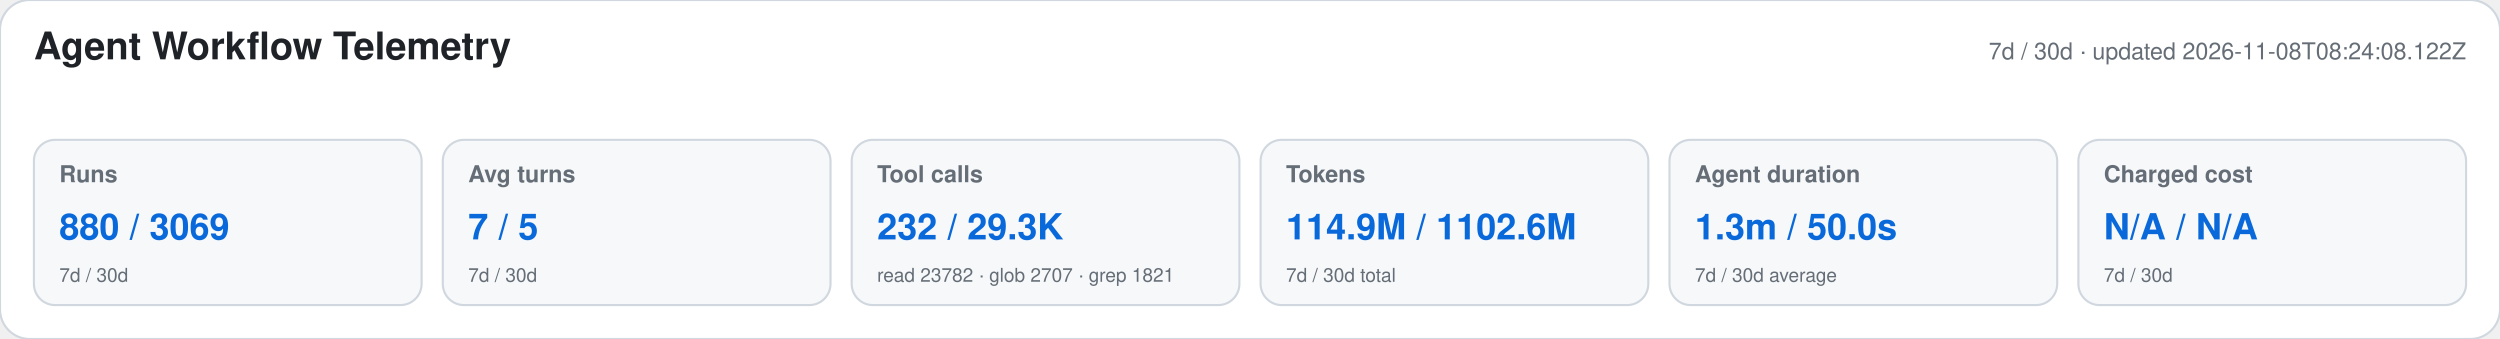
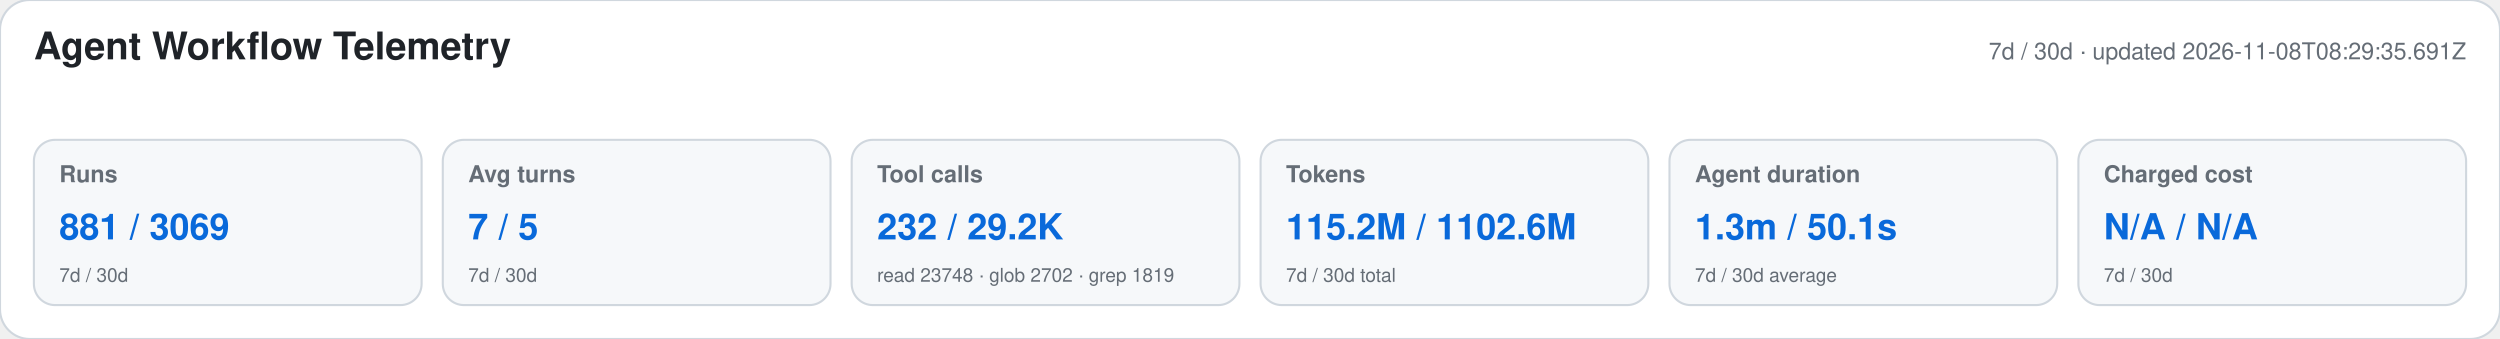
<svg xmlns="http://www.w3.org/2000/svg" width="1180" height="160" viewBox="0 0 1180 160" role="img" aria-labelledby="title desc">
  <style>text{font-family:-apple-system,BlinkMacSystemFont,"Segoe UI",Helvetica,Arial,sans-serif}.heading{font-size:18px;font-weight:650;fill:#1f2328}.meta,.label,.secondary{fill:#656d76}.meta,.label{font-size:11px}.label{font-weight:600}.primary{font-size:17px;font-weight:700;fill:#0969da}.secondary{font-size:9px}</style>
  <rect width="1180" height="160" rx="14" fill="#ffffff" stroke="#d0d7de" />
  <text x="16" y="28" class="heading">Agent Workflow Telemetry</text>
-   <text x="1164" y="28" text-anchor="end" class="meta">7d / 30d · updated 2026-11-08T08:24:08.122Z</text>
+   <text x="1164" y="28" text-anchor="end" class="meta">7d / 30d · updated 2026-11-08T08:29:35.691Z</text>
  <g>
    <rect x="16" y="66" width="183" height="78" rx="10" fill="#f6f8fa" stroke="#d0d7de" />
    <text x="28" y="86" class="label">Runs</text>
-     <text x="28" y="113" class="primary">880 / 3069</text>
+     <text x="28" y="113" class="primary">881 / 3069</text>
    <text x="28" y="133" class="secondary">7d / 30d</text>
  </g>
  <g>
    <rect x="209" y="66" width="183" height="78" rx="10" fill="#f6f8fa" stroke="#d0d7de" />
    <text x="221" y="86" class="label">Avg turns</text>
    <text x="221" y="113" class="primary">7 / 5</text>
    <text x="221" y="133" class="secondary">7d / 30d</text>
  </g>
  <g>
    <rect x="402" y="66" width="183" height="78" rx="10" fill="#f6f8fa" stroke="#d0d7de" />
    <text x="414" y="86" class="label">Tool calls</text>
-     <text x="414" y="113" class="primary">232 / 29.3K</text>
-     <text x="414" y="133" class="secondary">read 23782 · glob 2707 · grep 1821</text>
+     <text x="414" y="113" class="primary">232 / 29.2K</text>
+     <text x="414" y="133" class="secondary">read 23748 · glob 2702 · grep 1819</text>
  </g>
  <g>
    <rect x="595" y="66" width="183" height="78" rx="10" fill="#f6f8fa" stroke="#d0d7de" />
    <text x="607" y="86" class="label">Tokens</text>
-     <text x="607" y="113" class="primary">114.9M / 1102.6M</text>
+     <text x="607" y="113" class="primary">115.2M / 1102.6M</text>
    <text x="607" y="133" class="secondary">7d / 30d total</text>
  </g>
  <g>
    <rect x="788" y="66" width="183" height="78" rx="10" fill="#f6f8fa" stroke="#d0d7de" />
    <text x="800" y="86" class="label">Agent duration</text>
-     <text x="800" y="113" class="primary">1.3m / 50.0s</text>
+     <text x="800" y="113" class="primary">1.3m / 50.1s</text>
    <text x="800" y="133" class="secondary">7d / 30d average</text>
  </g>
  <g>
    <rect x="981" y="66" width="183" height="78" rx="10" fill="#f6f8fa" stroke="#d0d7de" />
    <text x="993" y="86" class="label">Charged cost</text>
    <text x="993" y="113" class="primary">N/A / N/A</text>
    <text x="993" y="133" class="secondary">7d / 30d</text>
  </g>
</svg>
